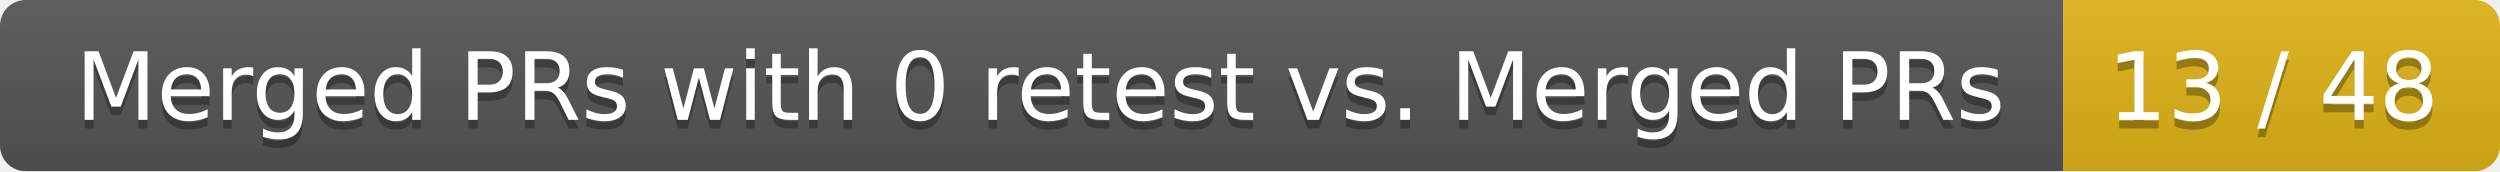
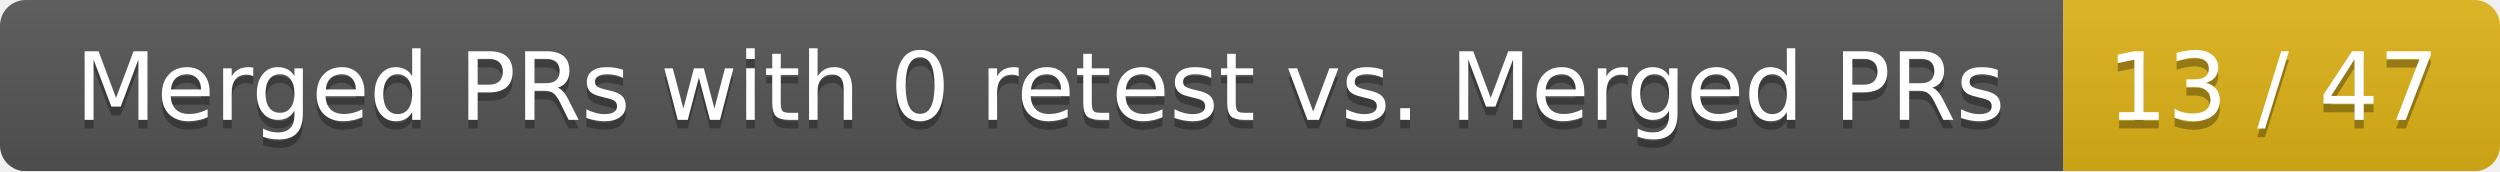
<svg xmlns="http://www.w3.org/2000/svg" width="292" height="20">
  <linearGradient id="smooth" x2="0" y2="100%">
    <stop offset="0" stop-color="#bbb" stop-opacity=".1" />
    <stop offset="1" stop-opacity=".1" />
  </linearGradient>
  <mask id="round">
    <rect width="292" height="20" rx="3" fill="#fff" />
  </mask>
  <g mask="url(#round)">
    <rect width="241" height="20" fill="#555" />
    <rect x="241" width="51" height="20" fill="#dfb317" />
    <rect width="292" height="20" fill="url(#smooth)" />
  </g>
  <g fill="#fff" text-anchor="middle" font-family="DejaVu Sans,Verdana,Geneva,sans-serif" font-size="11">
    <text x="121.5" y="15" fill="#010101" fill-opacity=".3">Merged PRs with 0 retest vs. Merged PRs</text>
    <text x="121.5" y="14">Merged PRs with 0 retest vs. Merged PRs</text>
-     <text x="265.5" y="15" fill="#010101" fill-opacity=".3">13 / 48</text>
-     <text x="265.5" y="14">13 / 48</text>
+     <text x="265.5" y="15" fill="#010101" fill-opacity=".3">13 / 47</text>
+     <text x="265.5" y="14">13 / 47</text>
  </g>
</svg>
